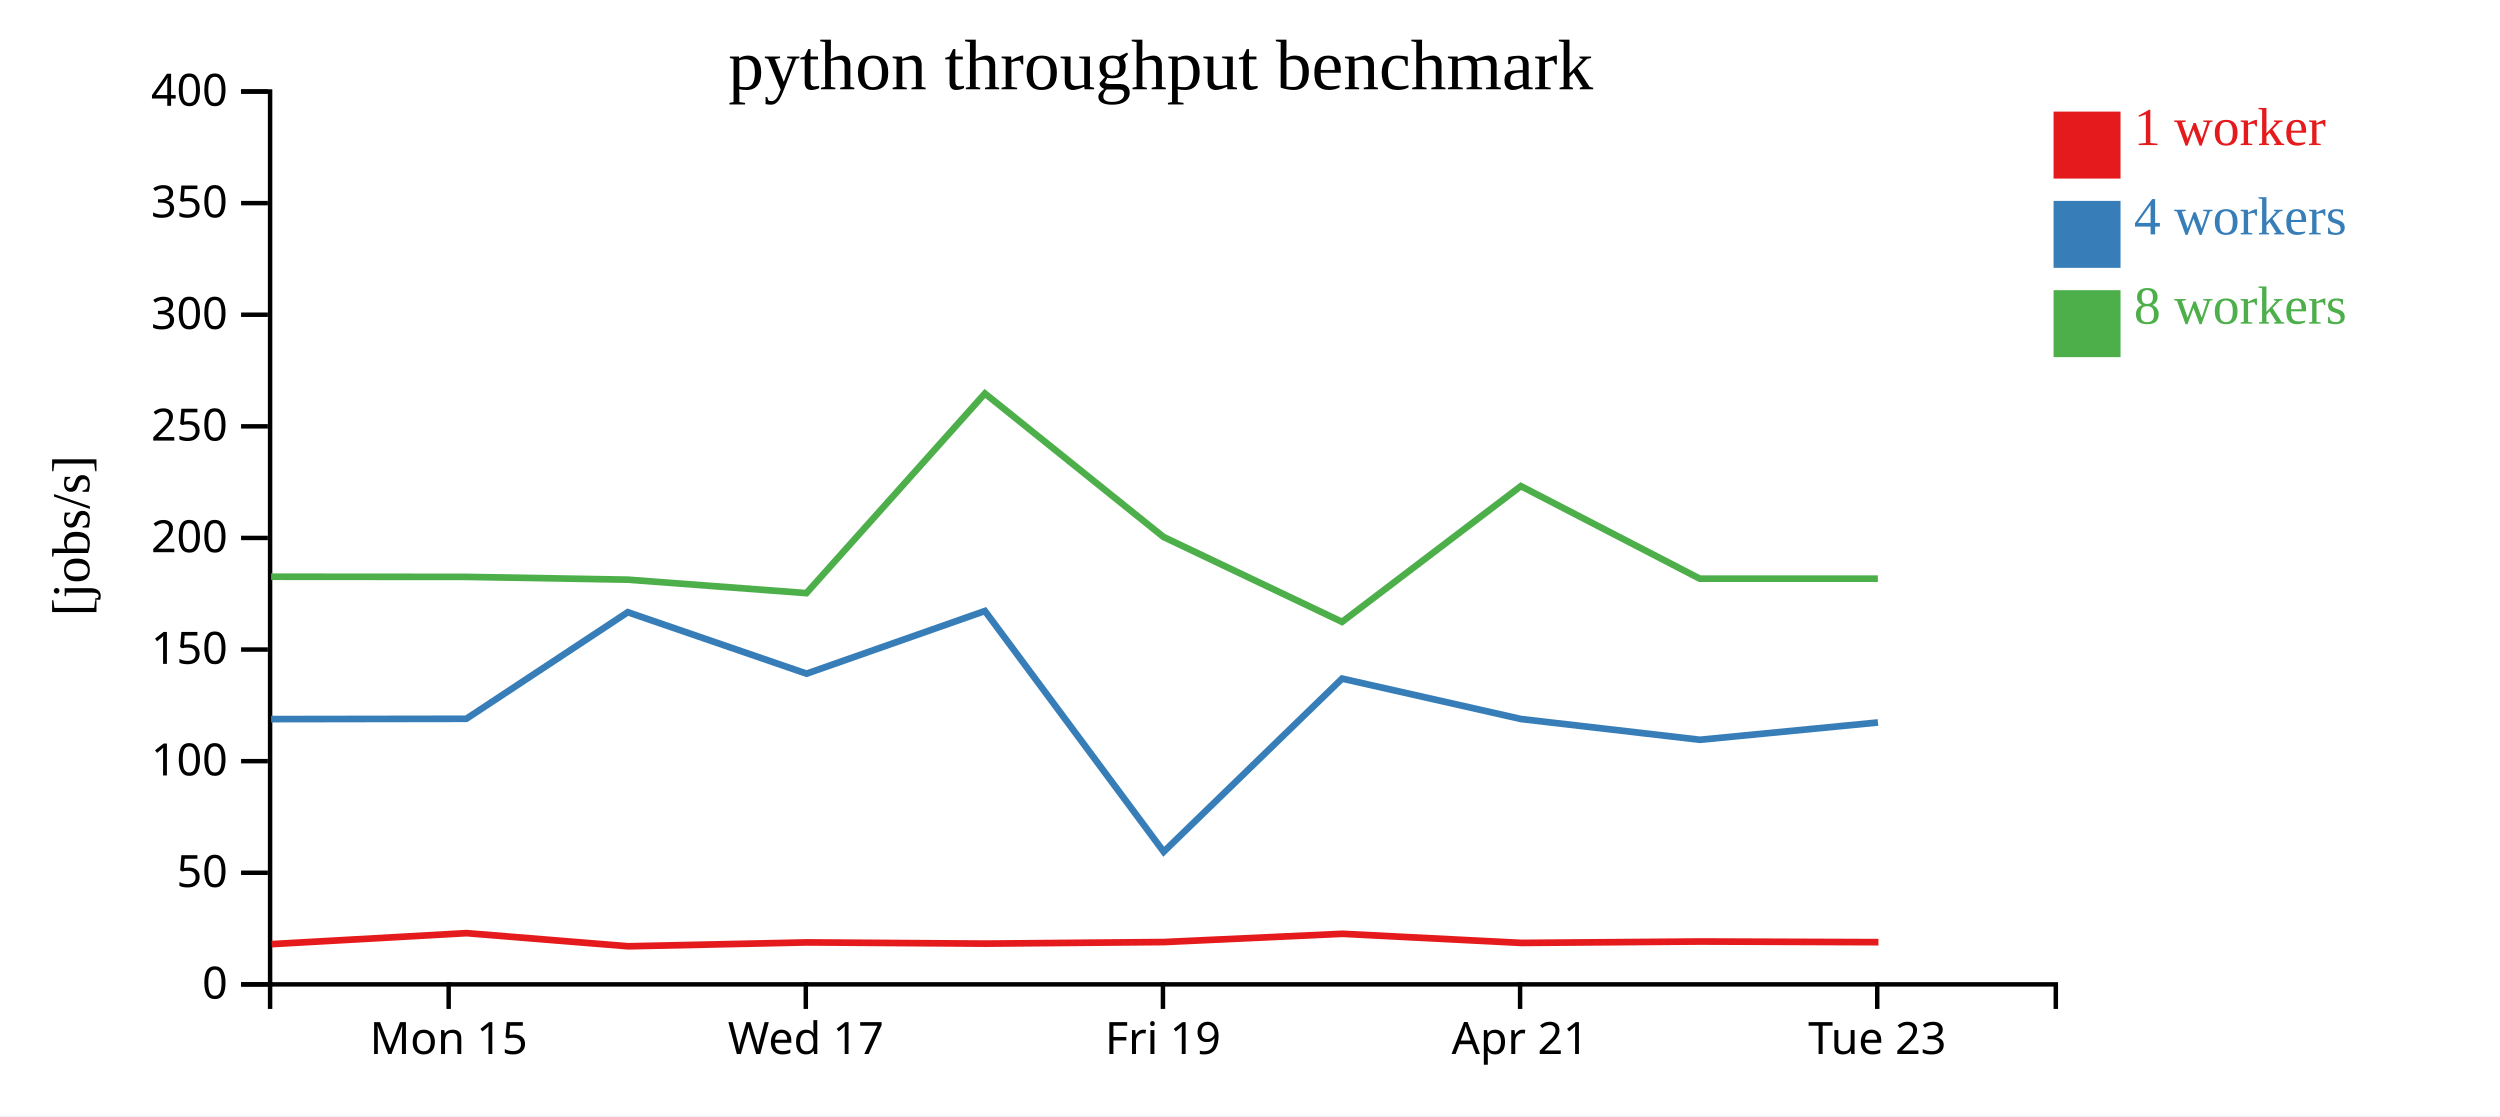
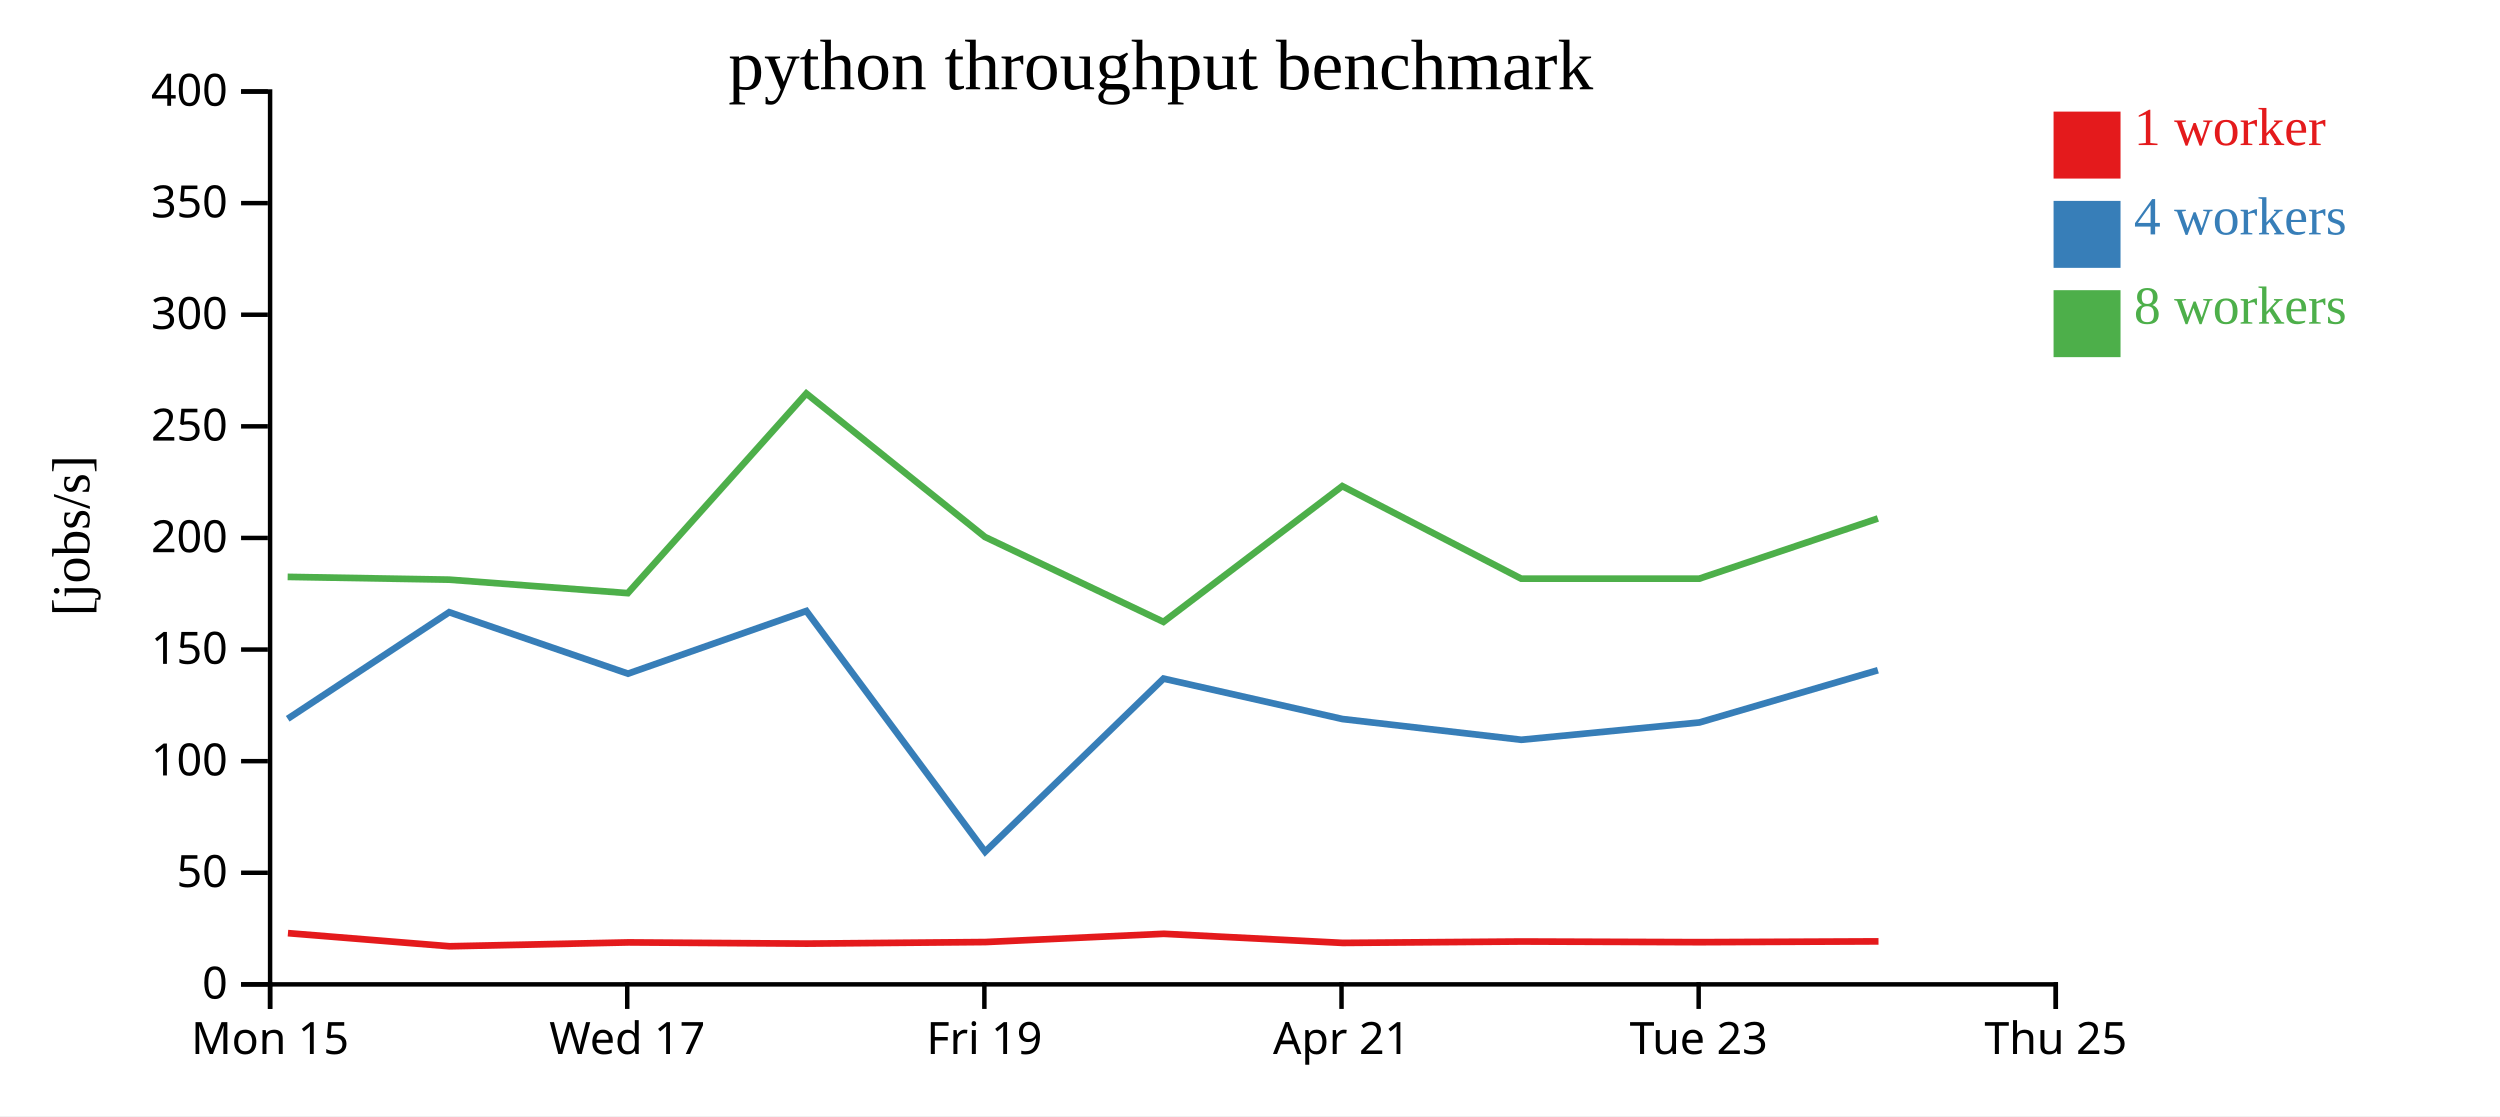
<svg xmlns="http://www.w3.org/2000/svg" width="560" height="250">
  <rect width="100%" height="100%" fill="white" />
  <g transform="translate(60,20)">
    <g transform="translate(0,200)" fill="none" font-size="10" font-family="sans-serif" text-anchor="middle">
      <path class="domain" stroke="currentColor" d="M0.5,6V0.5H400.5V6" />
-       <g class="tick" opacity="1" transform="translate(40.5,0)">
+       <g class="tick" opacity="1" transform="translate(0.5,0)">
        <line stroke="currentColor" y2="6" />
        <text fill="currentColor" y="9" dy="0.71em">Mon 15</text>
      </g>
-       <g class="tick" opacity="1" transform="translate(120.5,0)">
+       <g class="tick" opacity="1" transform="translate(80.5,0)">
        <line stroke="currentColor" y2="6" />
        <text fill="currentColor" y="9" dy="0.71em">Wed 17</text>
      </g>
-       <g class="tick" opacity="1" transform="translate(200.5,0)">
+       <g class="tick" opacity="1" transform="translate(160.5,0)">
        <line stroke="currentColor" y2="6" />
        <text fill="currentColor" y="9" dy="0.71em">Fri 19</text>
      </g>
-       <g class="tick" opacity="1" transform="translate(280.5,0)">
+       <g class="tick" opacity="1" transform="translate(240.5,0)">
        <line stroke="currentColor" y2="6" />
        <text fill="currentColor" y="9" dy="0.71em">Apr 21</text>
      </g>
-       <g class="tick" opacity="1" transform="translate(360.5,0)">
+       <g class="tick" opacity="1" transform="translate(320.5,0)">
        <line stroke="currentColor" y2="6" />
        <text fill="currentColor" y="9" dy="0.71em">Tue 23</text>
+       </g>
+       <g class="tick" opacity="1" transform="translate(400.5,0)">
+         <line stroke="currentColor" y2="6" />
+         <text fill="currentColor" y="9" dy="0.71em">Thu 25</text>
      </g>
    </g>
    <g fill="none" font-size="10" font-family="sans-serif" text-anchor="end">
      <path class="domain" stroke="currentColor" d="M-6,200.5H0.5V0.5H-6" />
      <g class="tick" opacity="1" transform="translate(0,200.5)">
        <line stroke="currentColor" x2="-6" />
        <text fill="currentColor" x="-9" dy="0.32em">0</text>
      </g>
      <g class="tick" opacity="1" transform="translate(0,175.5)">
        <line stroke="currentColor" x2="-6" />
        <text fill="currentColor" x="-9" dy="0.32em">50</text>
      </g>
      <g class="tick" opacity="1" transform="translate(0,150.5)">
        <line stroke="currentColor" x2="-6" />
        <text fill="currentColor" x="-9" dy="0.32em">100</text>
      </g>
      <g class="tick" opacity="1" transform="translate(0,125.5)">
        <line stroke="currentColor" x2="-6" />
        <text fill="currentColor" x="-9" dy="0.32em">150</text>
      </g>
      <g class="tick" opacity="1" transform="translate(0,100.5)">
        <line stroke="currentColor" x2="-6" />
        <text fill="currentColor" x="-9" dy="0.32em">200</text>
      </g>
      <g class="tick" opacity="1" transform="translate(0,75.5)">
        <line stroke="currentColor" x2="-6" />
        <text fill="currentColor" x="-9" dy="0.32em">250</text>
      </g>
      <g class="tick" opacity="1" transform="translate(0,50.5)">
        <line stroke="currentColor" x2="-6" />
        <text fill="currentColor" x="-9" dy="0.32em">300</text>
      </g>
      <g class="tick" opacity="1" transform="translate(0,25.5)">
        <line stroke="currentColor" x2="-6" />
        <text fill="currentColor" x="-9" dy="0.32em">350</text>
      </g>
      <g class="tick" opacity="1" transform="translate(0,0.5)">
        <line stroke="currentColor" x2="-6" />
        <text fill="currentColor" x="-9" dy="0.32em">400</text>
      </g>
    </g>
    <text text-anchor="middle" style="font-size: 12px" transform="rotate(-90)" y="-40" x="-100">[jobs/s]</text>
    <text text-anchor="middle" style="font-size: 16px" y="0" x="200">python throughput benchmark</text>
-     <path class="line" fill="none" stroke="#e41a1c" stroke-width="1.5" d="M0.853,191.486L44.5,189.024L80.721,191.968L120.824,191.1L160.731,191.374L200.75,191.019L240.696,189.172L280.791,191.212L320.866,190.9L360.77,191.048" />
-     <path class="line" fill="none" stroke="#377eb8" stroke-width="1.5" d="M0.725,141.079L44.444,141.01L80.618,117.136L120.673,130.901L160.624,116.861L200.667,170.791L240.625,132.01L280.719,141.066L320.771,145.711L360.665,141.833" />
-     <path class="line" fill="none" stroke="#4daf4a" stroke-width="1.5" d="M0.724,109.19L44.435,109.223L80.622,109.845L120.632,112.862L160.618,68.143L200.626,100.279L240.615,119.303L280.677,88.889L320.741,109.617L360.643,109.617" />
+     <path class="line" fill="none" stroke="#e41a1c" stroke-width="1.5" d="M4.5,189.024L40.721,191.968L80.824,191.1L120.731,191.374L160.75,191.019L200.696,189.172L240.791,191.212L280.866,190.9L320.77,191.048L360.783,190.869" />
+     <path class="line" fill="none" stroke="#377eb8" stroke-width="1.5" d="M4.444,141.01L40.618,117.136L80.673,130.901L120.624,116.861L160.667,170.791L200.625,132.01L240.719,141.066L280.771,145.711L320.665,141.833L360.651,130.129" />
+     <path class="line" fill="none" stroke="#4daf4a" stroke-width="1.5" d="M4.435,109.223L40.622,109.845L80.632,112.862L120.618,68.143L160.626,100.279L200.615,119.303L240.677,88.889L280.741,109.617L320.643,109.617L360.647,96.136" />
    <rect class="dot" x="400" y="5" width="15" height="15" style="fill: #e41a1c;" />
    <rect class="dot" x="400" y="25" width="15" height="15" style="fill: #377eb8;" />
    <rect class="dot" x="400" y="45" width="15" height="15" style="fill: #4daf4a;" />
    <text class="label" x="418" y="12.5" style="fill: #e41a1c; alignment-baseline: middle;" text-anchor="left">1 worker</text>
    <text class="label" x="418" y="32.5" style="fill: #377eb8; alignment-baseline: middle;" text-anchor="left">4 workers</text>
    <text class="label" x="418" y="52.5" style="fill: #4daf4a; alignment-baseline: middle;" text-anchor="left">8 workers</text>
  </g>
</svg>
